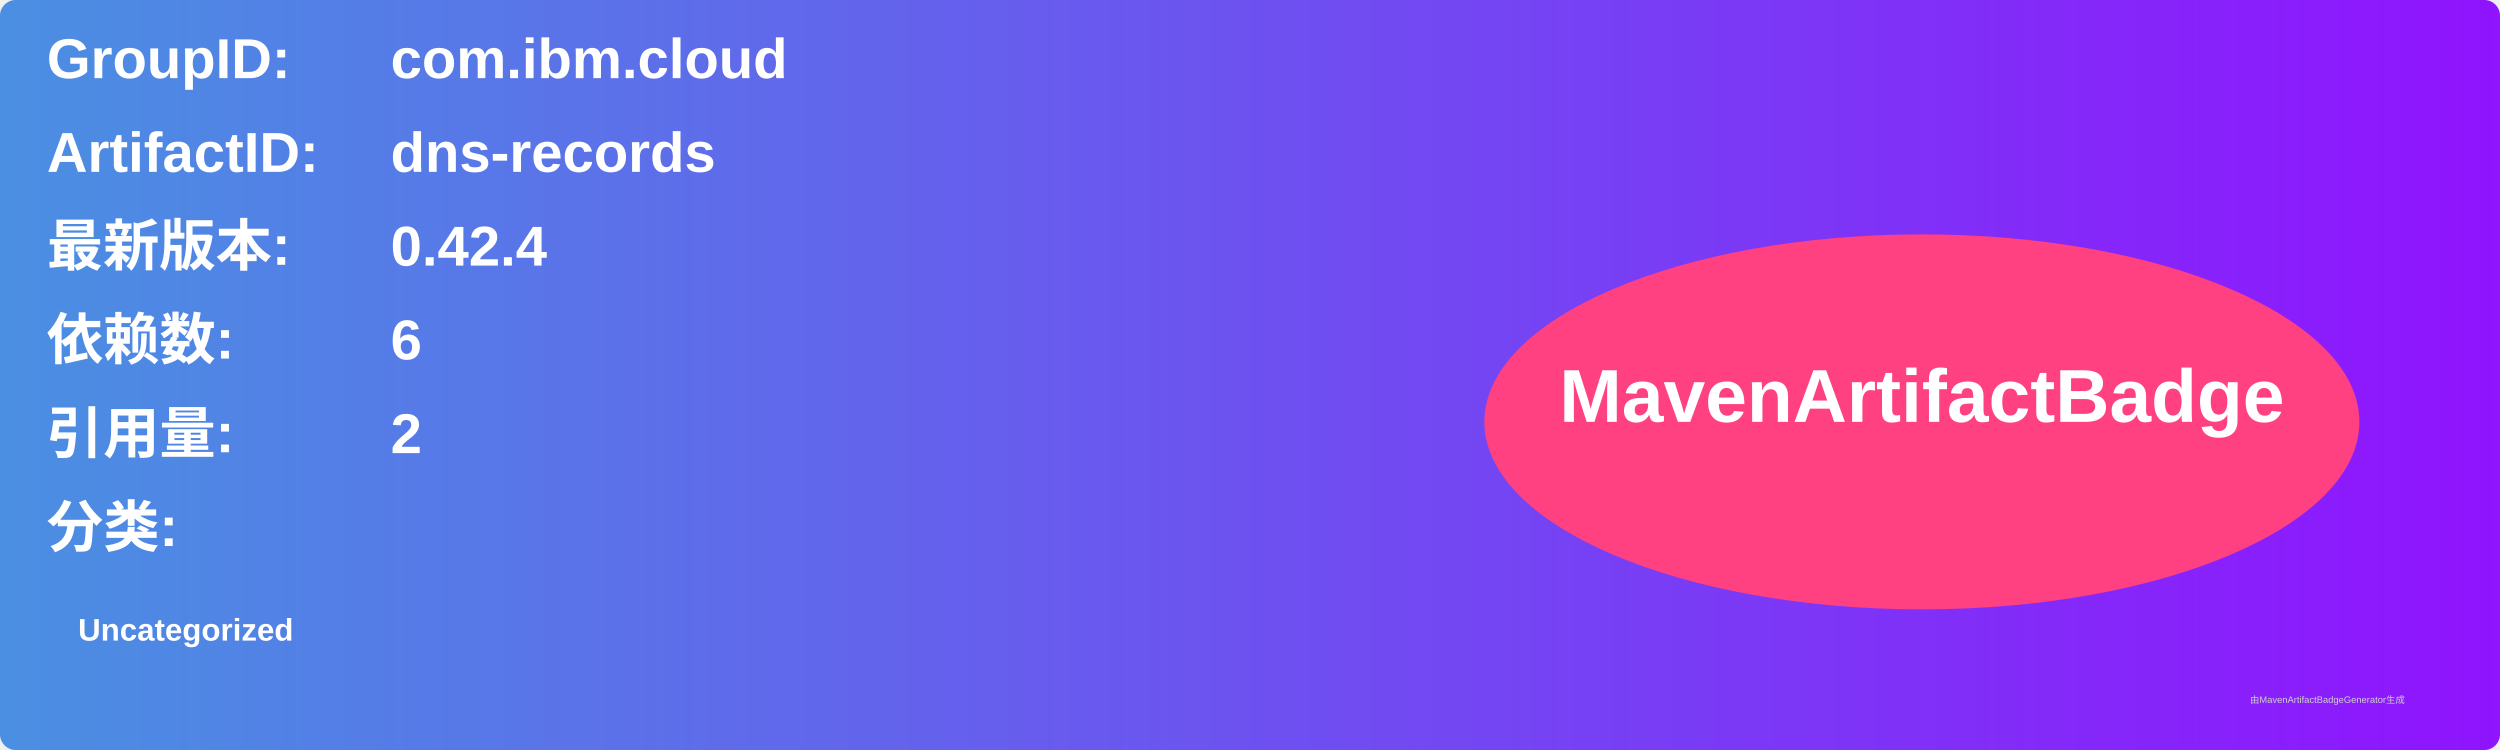
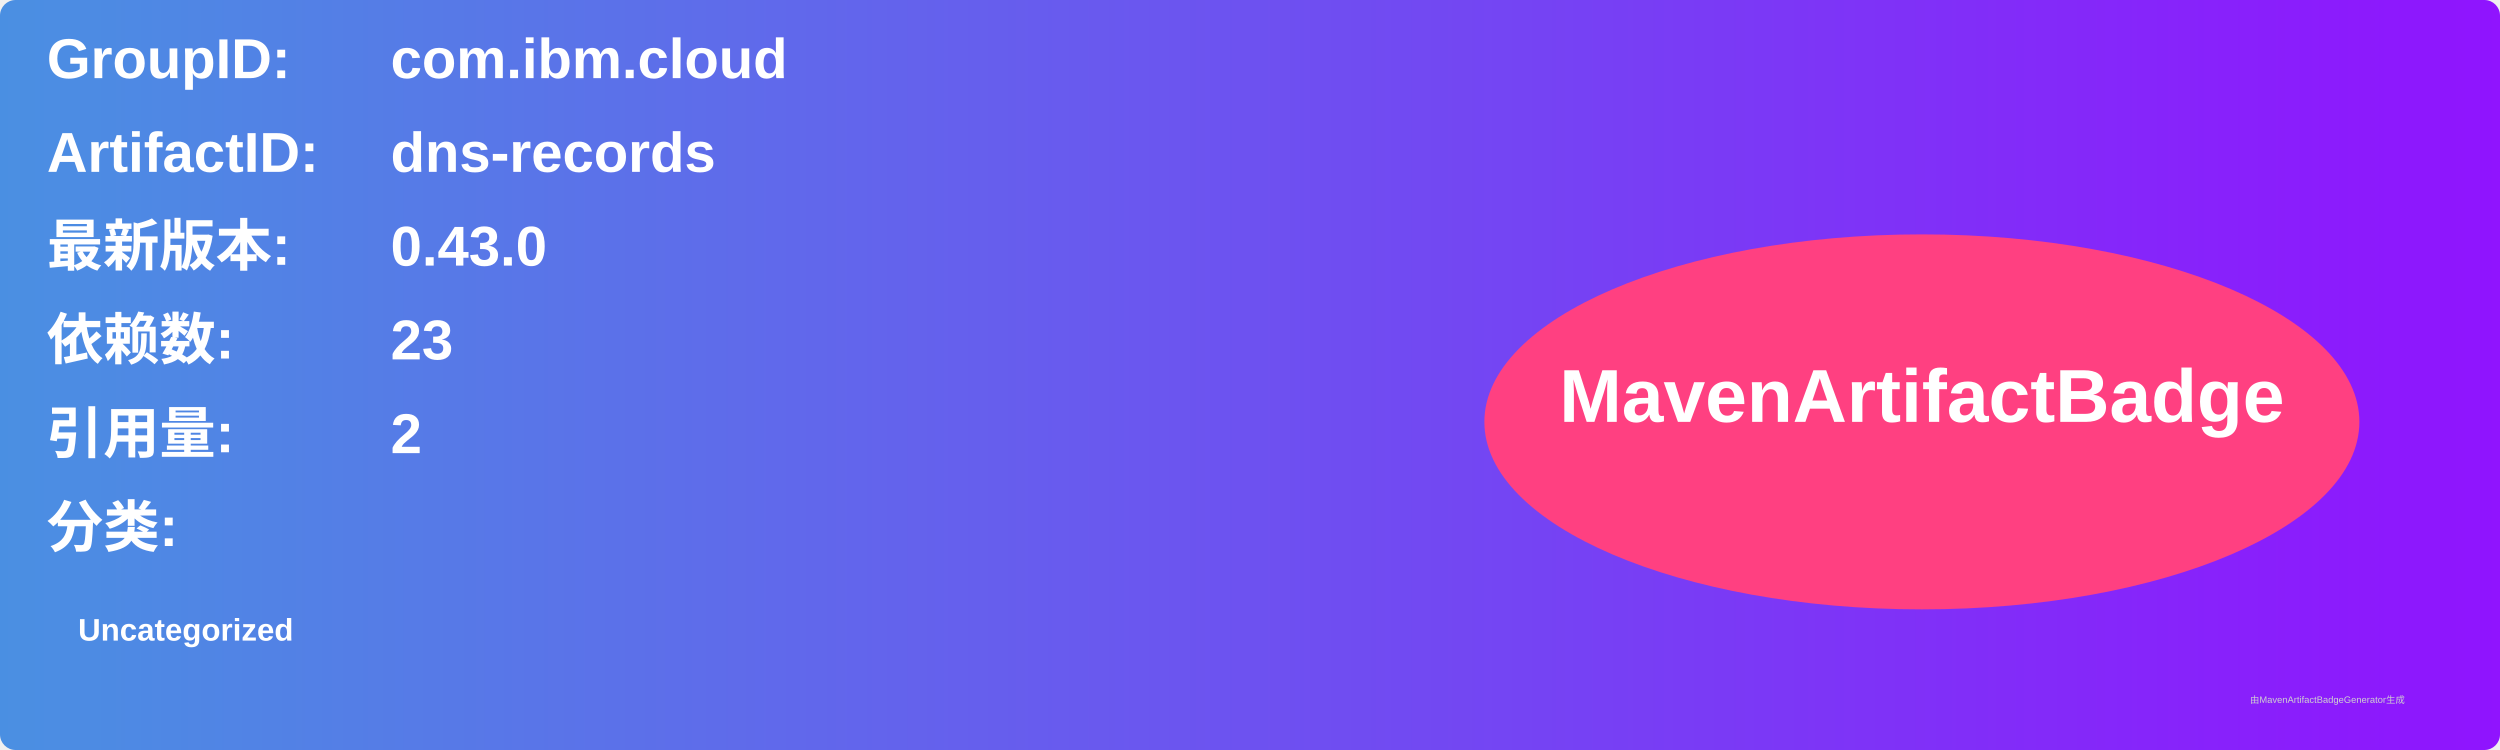
<svg xmlns="http://www.w3.org/2000/svg" width="800" height="240" viewBox="0 0 800 240">
  <linearGradient id="grad" x1="0%" y1="0%" x2="100%" y2="0%">
    <stop offset="0%" stop-color="#4a90e2" />
    <stop offset="100%" stop-color="#9013fe" />
  </linearGradient>
  <rect width="100%" height="100%" rx="5" ry="5" fill="url(#grad)" />
  <g transform="translate(15, 15)">
    <text x="0" y="10" font-family="Arial" font-size="18" fill="white" font-weight="bold" width="260">GroupID:</text>
    <text x="110" y="10" font-family="Arial" font-size="18" fill="white" font-weight="bold" width="460">com.ibm.cloud</text>
    <text x="0" y="40" font-family="Arial" font-size="18" fill="white" font-weight="bold" width="260">ArtifactID:</text>
    <text x="110" y="40" font-family="Arial" font-size="18" fill="white" font-weight="bold" width="460">dns-records</text>
    <text x="0" y="70" font-family="Arial" font-size="18" fill="white" font-weight="bold">最新版本:</text>
    <text x="110" y="70" font-family="Arial" font-size="18" fill="white" font-weight="bold">
-       <tspan font-weight="bold">0.42.4</tspan>
+       <tspan font-weight="bold">0.43.0</tspan>
    </text>
    <text x="0" y="100" font-family="Arial" font-size="18" fill="white" font-weight="bold">依赖数: </text>
    <text x="110" y="100" font-family="Arial" font-size="18" fill="white">
-       <tspan font-weight="bold">6</tspan>
+       <tspan font-weight="bold">23</tspan>
    </text>
    <text x="0" y="130" font-family="Arial" font-size="18" fill="white" font-weight="bold">引用量: </text>
    <text x="110" y="130" font-family="Arial" font-size="18" fill="white">
      <tspan font-weight="bold">2</tspan>
    </text>
    <text x="0" y="160" font-family="Arial" font-size="18" fill="white" font-weight="bold">分类:</text>
    <text x="10" y="190" font-family="Arial" font-size="10" fill="white">
      <tspan font-weight="bold">Uncategorized</tspan>
    </text>
    <ellipse cx="600" cy="120" rx="140" ry="60" fill="#ff4081" />
    <text x="600" y="120" text-anchor="middle" font-family="Arial" font-size="24" fill="white" font-weight="bold">MavenArtifactBadge</text>
  </g>
  <text x="720" y="225" font-family="Arial" font-size="3" fill="#d0d0d0">由MavenArtifactBadgeGenerator生成</text>
</svg>
